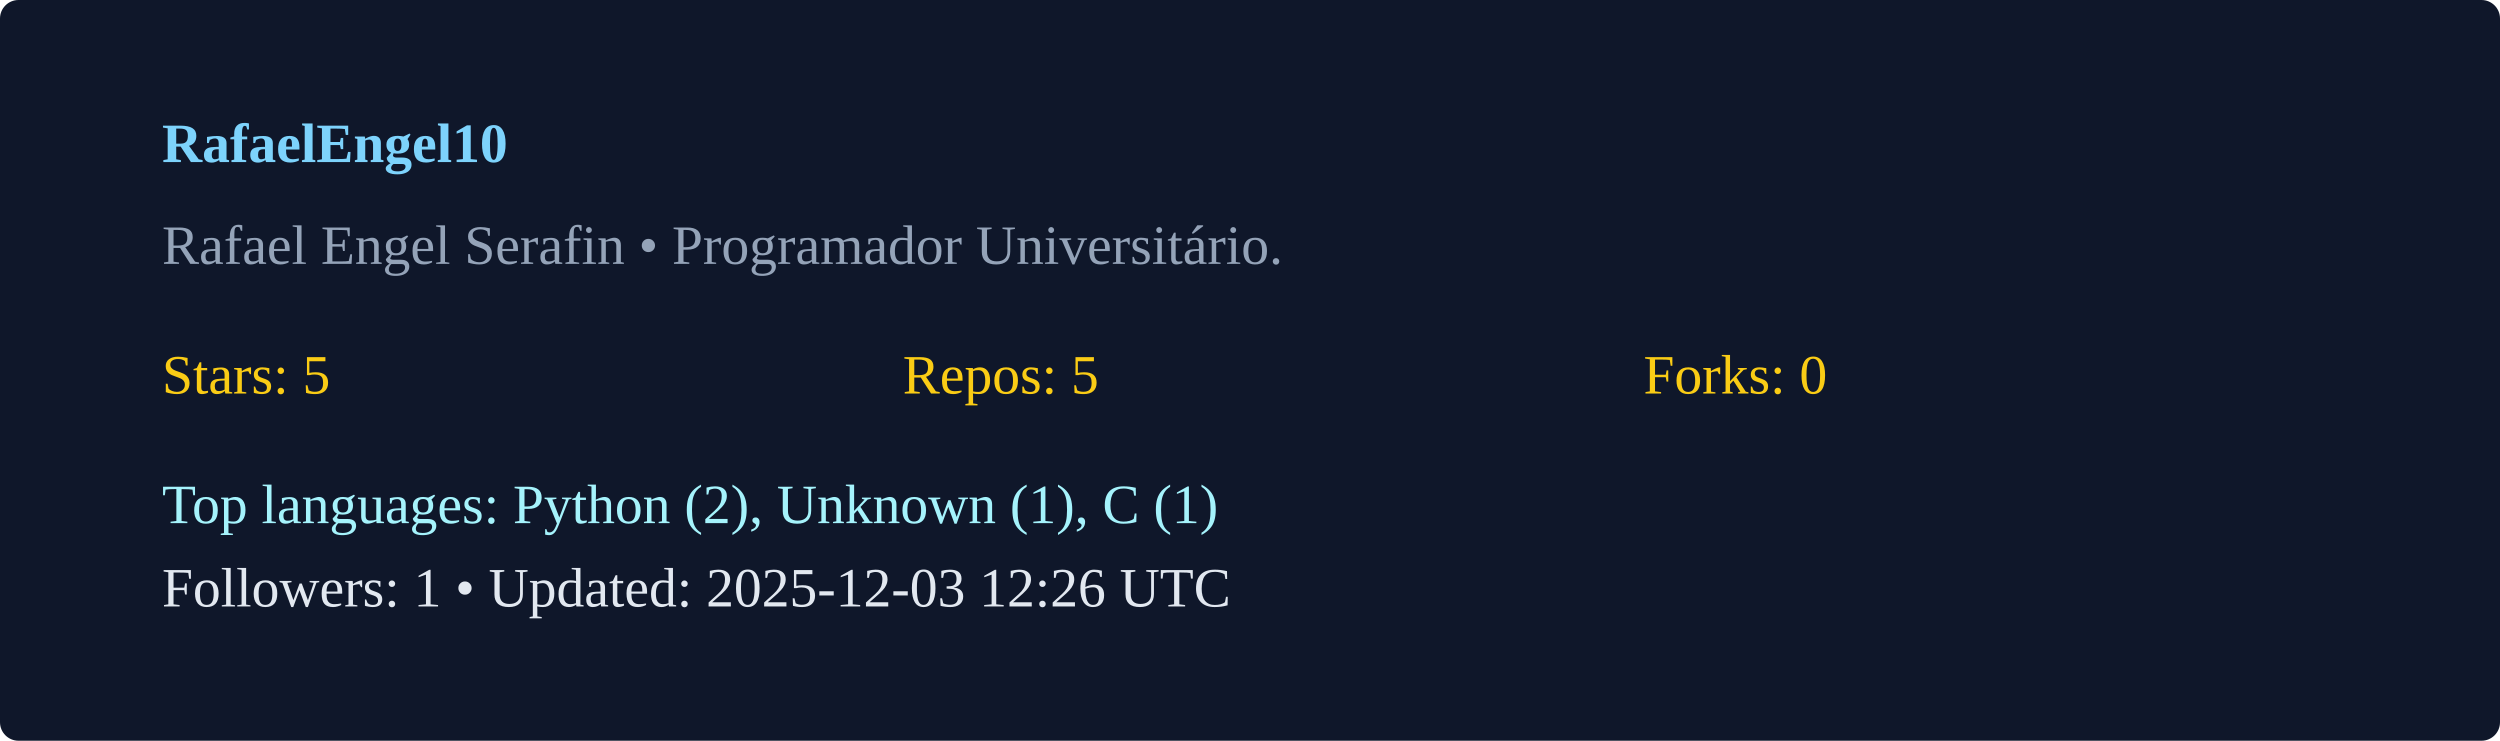
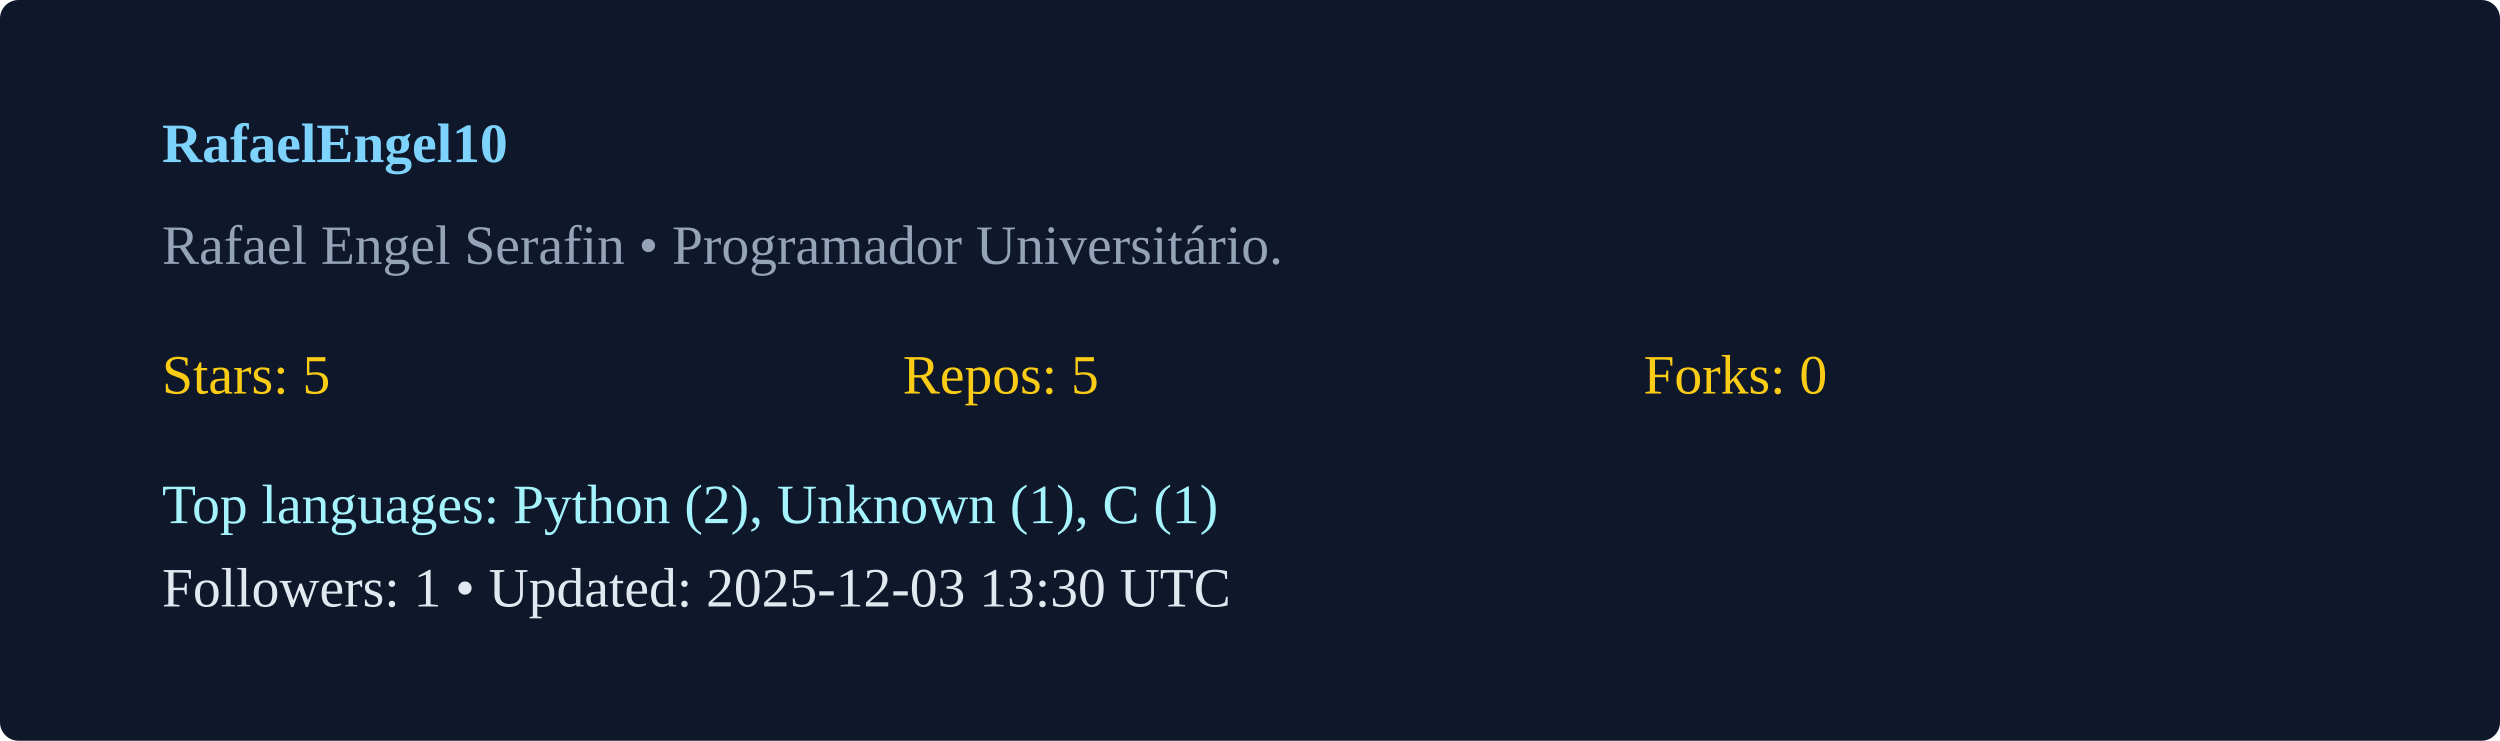
<svg xmlns="http://www.w3.org/2000/svg" width="540" height="160" viewBox="0 0 540 160">
  <rect width="100%" height="100%" rx="4" fill="#0f172a" />
  <g transform="translate(35,35)">
    <text x="0" y="0" fill="#7dd3fc" font-weight="600">RafaelEngel10</text>
    <text x="0" y="22" fill="#94a3b8">Rafael Engel Serafin  • Programador Universitário. </text>
    <g transform="translate(0,50)">
      <text x="0" y="0" fill="#facc15">Stars: 5</text>
      <text x="160" y="0" fill="#facc15">Repos: 5</text>
      <text x="320" y="0" fill="#facc15">Forks: 0</text>
      <text x="0" y="28" fill="#a5f3fc">Top languages: Python (2), Unknown (1), C (1)</text>
-       <text x="0" y="46" fill="#e2e8f0">Followers: 1 • Updated: 2025-12-03 12:26 UTC</text>
+       <text x="0" y="46" fill="#e2e8f0">Followers: 1 • Updated: 2025-12-03 13:30 UTC</text>
    </g>
  </g>
</svg>
